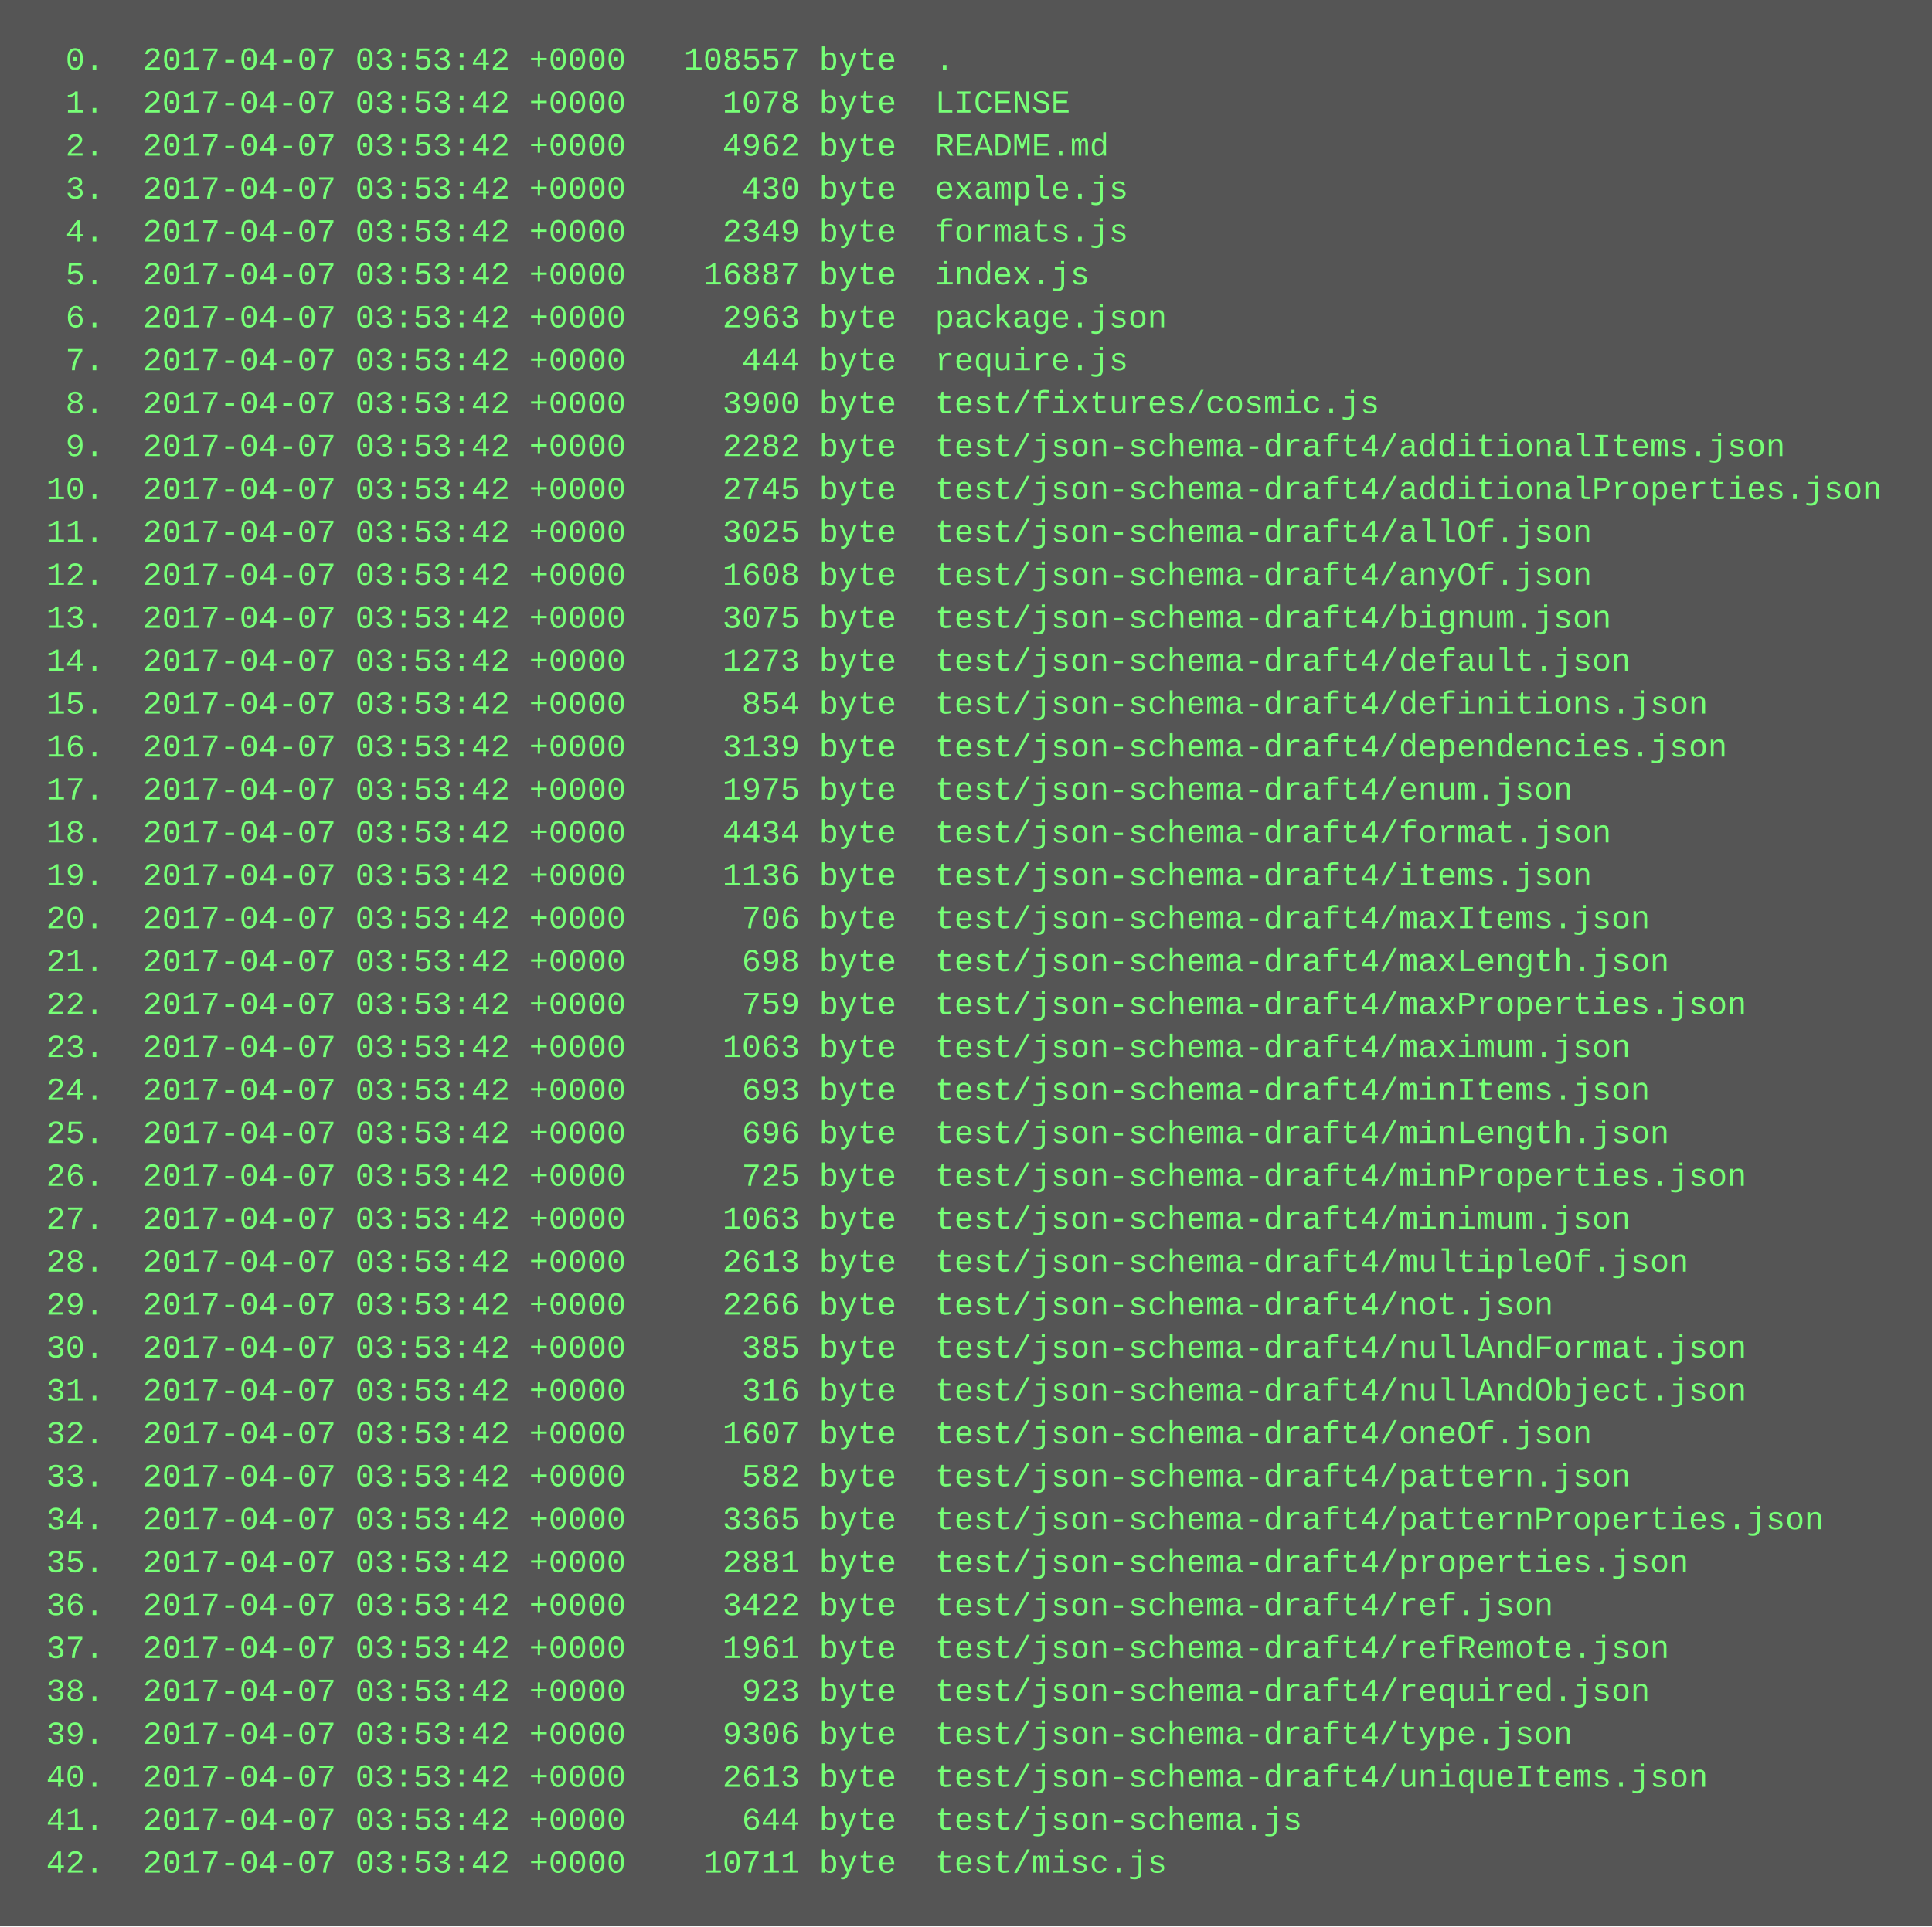
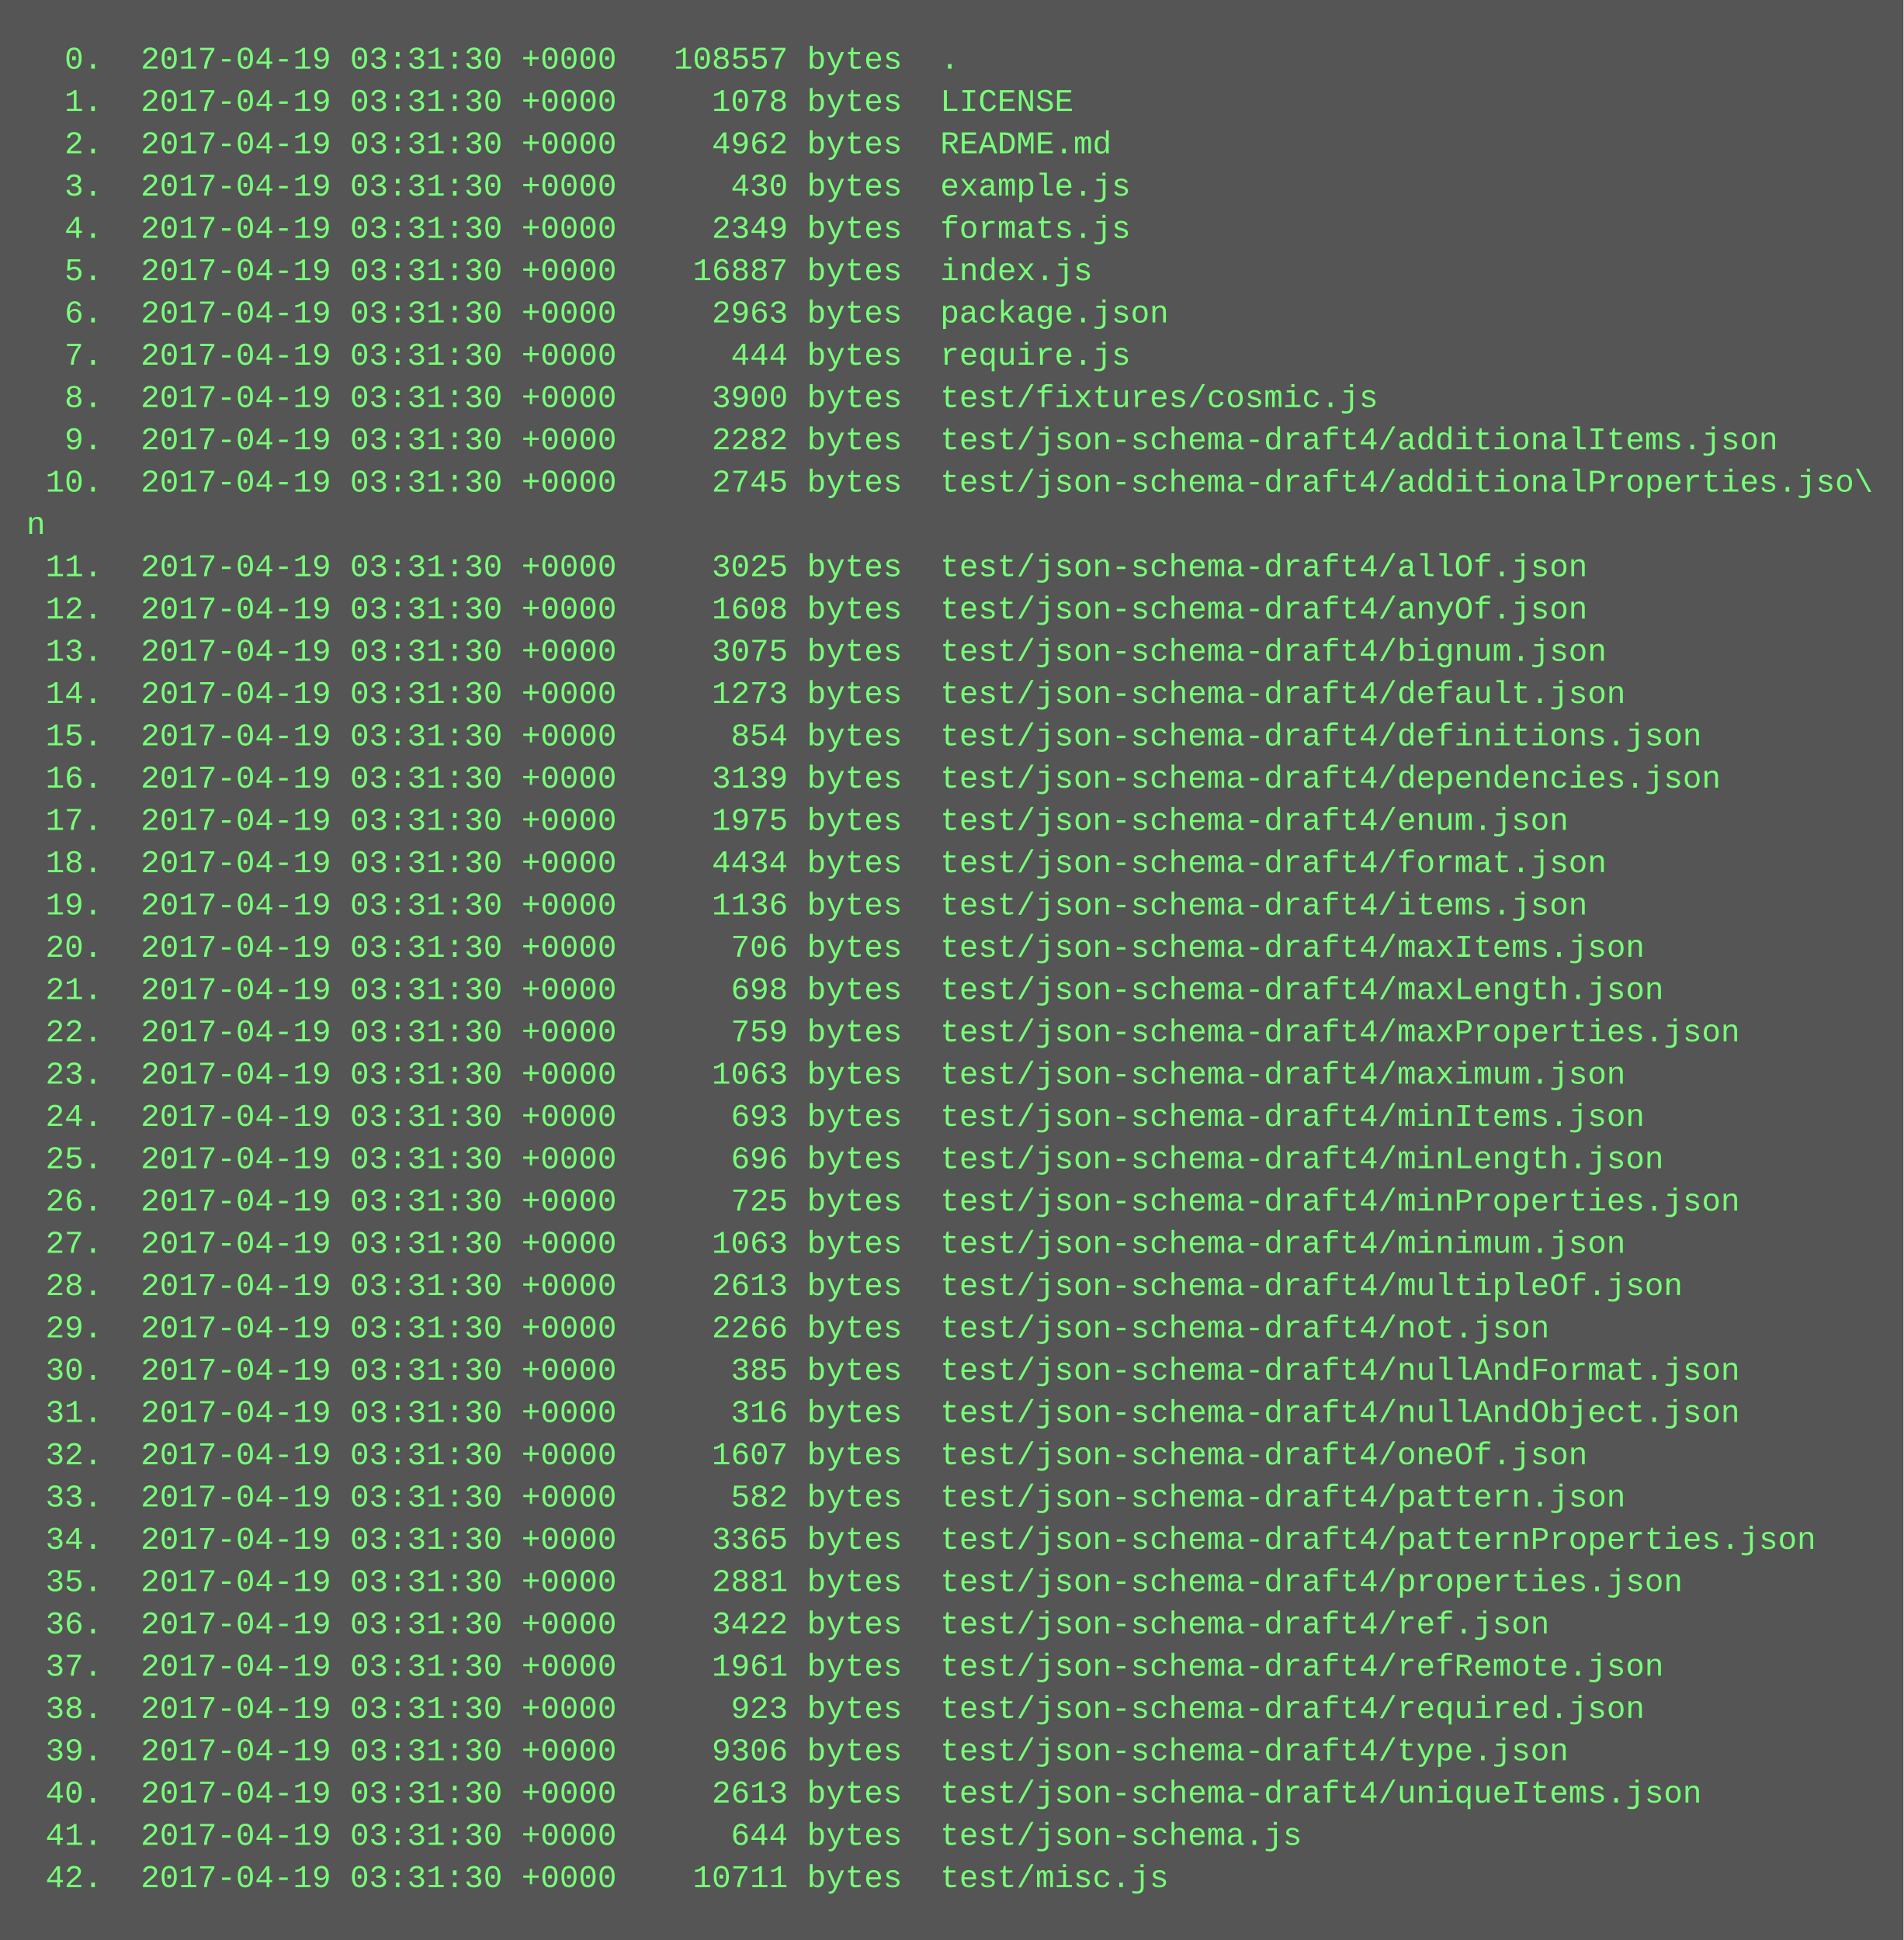
- <svg xmlns="http://www.w3.org/2000/svg" height="718" width="720">
-   <rect height="718" fill="#555" width="720" />
+ <svg xmlns="http://www.w3.org/2000/svg" height="734" width="720">
+   <rect height="734" fill="#555" width="720" />
  <text fill="#7f7" font-family="Courier New" font-size="12" xml:space="preserve">
-     <tspan x="10" y="26">  0.  2017-04-07 03:53:42 +0000   108557 byte  .</tspan>
-     <tspan x="10" y="42">  1.  2017-04-07 03:53:42 +0000     1078 byte  LICENSE</tspan>
-     <tspan x="10" y="58">  2.  2017-04-07 03:53:42 +0000     4962 byte  README.md</tspan>
-     <tspan x="10" y="74">  3.  2017-04-07 03:53:42 +0000      430 byte  example.js</tspan>
-     <tspan x="10" y="90">  4.  2017-04-07 03:53:42 +0000     2349 byte  formats.js</tspan>
-     <tspan x="10" y="106">  5.  2017-04-07 03:53:42 +0000    16887 byte  index.js</tspan>
-     <tspan x="10" y="122">  6.  2017-04-07 03:53:42 +0000     2963 byte  package.json</tspan>
-     <tspan x="10" y="138">  7.  2017-04-07 03:53:42 +0000      444 byte  require.js</tspan>
-     <tspan x="10" y="154">  8.  2017-04-07 03:53:42 +0000     3900 byte  test/fixtures/cosmic.js</tspan>
-     <tspan x="10" y="170">  9.  2017-04-07 03:53:42 +0000     2282 byte  test/json-schema-draft4/additionalItems.json</tspan>
-     <tspan x="10" y="186"> 10.  2017-04-07 03:53:42 +0000     2745 byte  test/json-schema-draft4/additionalProperties.json</tspan>
-     <tspan x="10" y="202"> 11.  2017-04-07 03:53:42 +0000     3025 byte  test/json-schema-draft4/allOf.json</tspan>
-     <tspan x="10" y="218"> 12.  2017-04-07 03:53:42 +0000     1608 byte  test/json-schema-draft4/anyOf.json</tspan>
-     <tspan x="10" y="234"> 13.  2017-04-07 03:53:42 +0000     3075 byte  test/json-schema-draft4/bignum.json</tspan>
-     <tspan x="10" y="250"> 14.  2017-04-07 03:53:42 +0000     1273 byte  test/json-schema-draft4/default.json</tspan>
-     <tspan x="10" y="266"> 15.  2017-04-07 03:53:42 +0000      854 byte  test/json-schema-draft4/definitions.json</tspan>
-     <tspan x="10" y="282"> 16.  2017-04-07 03:53:42 +0000     3139 byte  test/json-schema-draft4/dependencies.json</tspan>
-     <tspan x="10" y="298"> 17.  2017-04-07 03:53:42 +0000     1975 byte  test/json-schema-draft4/enum.json</tspan>
-     <tspan x="10" y="314"> 18.  2017-04-07 03:53:42 +0000     4434 byte  test/json-schema-draft4/format.json</tspan>
-     <tspan x="10" y="330"> 19.  2017-04-07 03:53:42 +0000     1136 byte  test/json-schema-draft4/items.json</tspan>
-     <tspan x="10" y="346"> 20.  2017-04-07 03:53:42 +0000      706 byte  test/json-schema-draft4/maxItems.json</tspan>
-     <tspan x="10" y="362"> 21.  2017-04-07 03:53:42 +0000      698 byte  test/json-schema-draft4/maxLength.json</tspan>
-     <tspan x="10" y="378"> 22.  2017-04-07 03:53:42 +0000      759 byte  test/json-schema-draft4/maxProperties.json</tspan>
-     <tspan x="10" y="394"> 23.  2017-04-07 03:53:42 +0000     1063 byte  test/json-schema-draft4/maximum.json</tspan>
-     <tspan x="10" y="410"> 24.  2017-04-07 03:53:42 +0000      693 byte  test/json-schema-draft4/minItems.json</tspan>
-     <tspan x="10" y="426"> 25.  2017-04-07 03:53:42 +0000      696 byte  test/json-schema-draft4/minLength.json</tspan>
-     <tspan x="10" y="442"> 26.  2017-04-07 03:53:42 +0000      725 byte  test/json-schema-draft4/minProperties.json</tspan>
-     <tspan x="10" y="458"> 27.  2017-04-07 03:53:42 +0000     1063 byte  test/json-schema-draft4/minimum.json</tspan>
-     <tspan x="10" y="474"> 28.  2017-04-07 03:53:42 +0000     2613 byte  test/json-schema-draft4/multipleOf.json</tspan>
-     <tspan x="10" y="490"> 29.  2017-04-07 03:53:42 +0000     2266 byte  test/json-schema-draft4/not.json</tspan>
-     <tspan x="10" y="506"> 30.  2017-04-07 03:53:42 +0000      385 byte  test/json-schema-draft4/nullAndFormat.json</tspan>
-     <tspan x="10" y="522"> 31.  2017-04-07 03:53:42 +0000      316 byte  test/json-schema-draft4/nullAndObject.json</tspan>
-     <tspan x="10" y="538"> 32.  2017-04-07 03:53:42 +0000     1607 byte  test/json-schema-draft4/oneOf.json</tspan>
-     <tspan x="10" y="554"> 33.  2017-04-07 03:53:42 +0000      582 byte  test/json-schema-draft4/pattern.json</tspan>
-     <tspan x="10" y="570"> 34.  2017-04-07 03:53:42 +0000     3365 byte  test/json-schema-draft4/patternProperties.json</tspan>
-     <tspan x="10" y="586"> 35.  2017-04-07 03:53:42 +0000     2881 byte  test/json-schema-draft4/properties.json</tspan>
-     <tspan x="10" y="602"> 36.  2017-04-07 03:53:42 +0000     3422 byte  test/json-schema-draft4/ref.json</tspan>
-     <tspan x="10" y="618"> 37.  2017-04-07 03:53:42 +0000     1961 byte  test/json-schema-draft4/refRemote.json</tspan>
-     <tspan x="10" y="634"> 38.  2017-04-07 03:53:42 +0000      923 byte  test/json-schema-draft4/required.json</tspan>
-     <tspan x="10" y="650"> 39.  2017-04-07 03:53:42 +0000     9306 byte  test/json-schema-draft4/type.json</tspan>
-     <tspan x="10" y="666"> 40.  2017-04-07 03:53:42 +0000     2613 byte  test/json-schema-draft4/uniqueItems.json</tspan>
-     <tspan x="10" y="682"> 41.  2017-04-07 03:53:42 +0000      644 byte  test/json-schema.js</tspan>
-     <tspan x="10" y="698"> 42.  2017-04-07 03:53:42 +0000    10711 byte  test/misc.js</tspan>
+     <tspan x="10" y="26">  0.  2017-04-19 03:31:30 +0000   108557 bytes  .</tspan>
+     <tspan x="10" y="42">  1.  2017-04-19 03:31:30 +0000     1078 bytes  LICENSE</tspan>
+     <tspan x="10" y="58">  2.  2017-04-19 03:31:30 +0000     4962 bytes  README.md</tspan>
+     <tspan x="10" y="74">  3.  2017-04-19 03:31:30 +0000      430 bytes  example.js</tspan>
+     <tspan x="10" y="90">  4.  2017-04-19 03:31:30 +0000     2349 bytes  formats.js</tspan>
+     <tspan x="10" y="106">  5.  2017-04-19 03:31:30 +0000    16887 bytes  index.js</tspan>
+     <tspan x="10" y="122">  6.  2017-04-19 03:31:30 +0000     2963 bytes  package.json</tspan>
+     <tspan x="10" y="138">  7.  2017-04-19 03:31:30 +0000      444 bytes  require.js</tspan>
+     <tspan x="10" y="154">  8.  2017-04-19 03:31:30 +0000     3900 bytes  test/fixtures/cosmic.js</tspan>
+     <tspan x="10" y="170">  9.  2017-04-19 03:31:30 +0000     2282 bytes  test/json-schema-draft4/additionalItems.json</tspan>
+     <tspan x="10" y="186"> 10.  2017-04-19 03:31:30 +0000     2745 bytes  test/json-schema-draft4/additionalProperties.jso\</tspan>
+     <tspan x="10" y="202">n</tspan>
+     <tspan x="10" y="218"> 11.  2017-04-19 03:31:30 +0000     3025 bytes  test/json-schema-draft4/allOf.json</tspan>
+     <tspan x="10" y="234"> 12.  2017-04-19 03:31:30 +0000     1608 bytes  test/json-schema-draft4/anyOf.json</tspan>
+     <tspan x="10" y="250"> 13.  2017-04-19 03:31:30 +0000     3075 bytes  test/json-schema-draft4/bignum.json</tspan>
+     <tspan x="10" y="266"> 14.  2017-04-19 03:31:30 +0000     1273 bytes  test/json-schema-draft4/default.json</tspan>
+     <tspan x="10" y="282"> 15.  2017-04-19 03:31:30 +0000      854 bytes  test/json-schema-draft4/definitions.json</tspan>
+     <tspan x="10" y="298"> 16.  2017-04-19 03:31:30 +0000     3139 bytes  test/json-schema-draft4/dependencies.json</tspan>
+     <tspan x="10" y="314"> 17.  2017-04-19 03:31:30 +0000     1975 bytes  test/json-schema-draft4/enum.json</tspan>
+     <tspan x="10" y="330"> 18.  2017-04-19 03:31:30 +0000     4434 bytes  test/json-schema-draft4/format.json</tspan>
+     <tspan x="10" y="346"> 19.  2017-04-19 03:31:30 +0000     1136 bytes  test/json-schema-draft4/items.json</tspan>
+     <tspan x="10" y="362"> 20.  2017-04-19 03:31:30 +0000      706 bytes  test/json-schema-draft4/maxItems.json</tspan>
+     <tspan x="10" y="378"> 21.  2017-04-19 03:31:30 +0000      698 bytes  test/json-schema-draft4/maxLength.json</tspan>
+     <tspan x="10" y="394"> 22.  2017-04-19 03:31:30 +0000      759 bytes  test/json-schema-draft4/maxProperties.json</tspan>
+     <tspan x="10" y="410"> 23.  2017-04-19 03:31:30 +0000     1063 bytes  test/json-schema-draft4/maximum.json</tspan>
+     <tspan x="10" y="426"> 24.  2017-04-19 03:31:30 +0000      693 bytes  test/json-schema-draft4/minItems.json</tspan>
+     <tspan x="10" y="442"> 25.  2017-04-19 03:31:30 +0000      696 bytes  test/json-schema-draft4/minLength.json</tspan>
+     <tspan x="10" y="458"> 26.  2017-04-19 03:31:30 +0000      725 bytes  test/json-schema-draft4/minProperties.json</tspan>
+     <tspan x="10" y="474"> 27.  2017-04-19 03:31:30 +0000     1063 bytes  test/json-schema-draft4/minimum.json</tspan>
+     <tspan x="10" y="490"> 28.  2017-04-19 03:31:30 +0000     2613 bytes  test/json-schema-draft4/multipleOf.json</tspan>
+     <tspan x="10" y="506"> 29.  2017-04-19 03:31:30 +0000     2266 bytes  test/json-schema-draft4/not.json</tspan>
+     <tspan x="10" y="522"> 30.  2017-04-19 03:31:30 +0000      385 bytes  test/json-schema-draft4/nullAndFormat.json</tspan>
+     <tspan x="10" y="538"> 31.  2017-04-19 03:31:30 +0000      316 bytes  test/json-schema-draft4/nullAndObject.json</tspan>
+     <tspan x="10" y="554"> 32.  2017-04-19 03:31:30 +0000     1607 bytes  test/json-schema-draft4/oneOf.json</tspan>
+     <tspan x="10" y="570"> 33.  2017-04-19 03:31:30 +0000      582 bytes  test/json-schema-draft4/pattern.json</tspan>
+     <tspan x="10" y="586"> 34.  2017-04-19 03:31:30 +0000     3365 bytes  test/json-schema-draft4/patternProperties.json</tspan>
+     <tspan x="10" y="602"> 35.  2017-04-19 03:31:30 +0000     2881 bytes  test/json-schema-draft4/properties.json</tspan>
+     <tspan x="10" y="618"> 36.  2017-04-19 03:31:30 +0000     3422 bytes  test/json-schema-draft4/ref.json</tspan>
+     <tspan x="10" y="634"> 37.  2017-04-19 03:31:30 +0000     1961 bytes  test/json-schema-draft4/refRemote.json</tspan>
+     <tspan x="10" y="650"> 38.  2017-04-19 03:31:30 +0000      923 bytes  test/json-schema-draft4/required.json</tspan>
+     <tspan x="10" y="666"> 39.  2017-04-19 03:31:30 +0000     9306 bytes  test/json-schema-draft4/type.json</tspan>
+     <tspan x="10" y="682"> 40.  2017-04-19 03:31:30 +0000     2613 bytes  test/json-schema-draft4/uniqueItems.json</tspan>
+     <tspan x="10" y="698"> 41.  2017-04-19 03:31:30 +0000      644 bytes  test/json-schema.js</tspan>
+     <tspan x="10" y="714"> 42.  2017-04-19 03:31:30 +0000    10711 bytes  test/misc.js</tspan>
  </text>
</svg>
